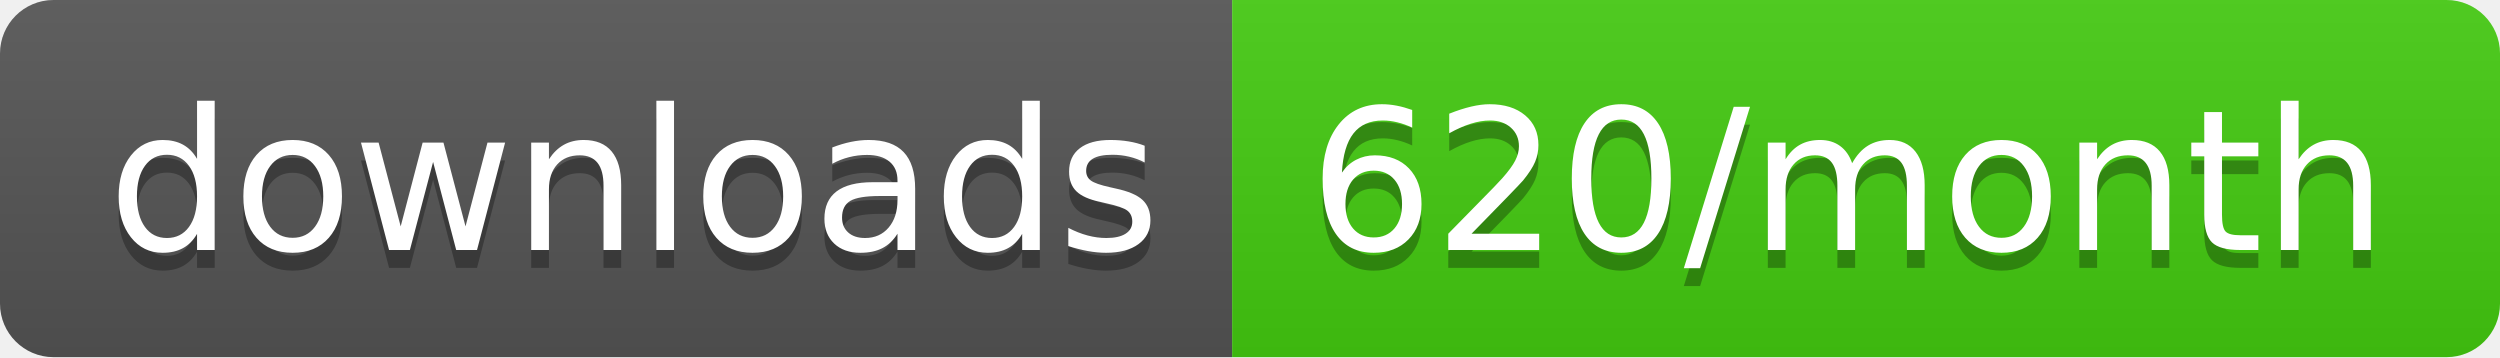
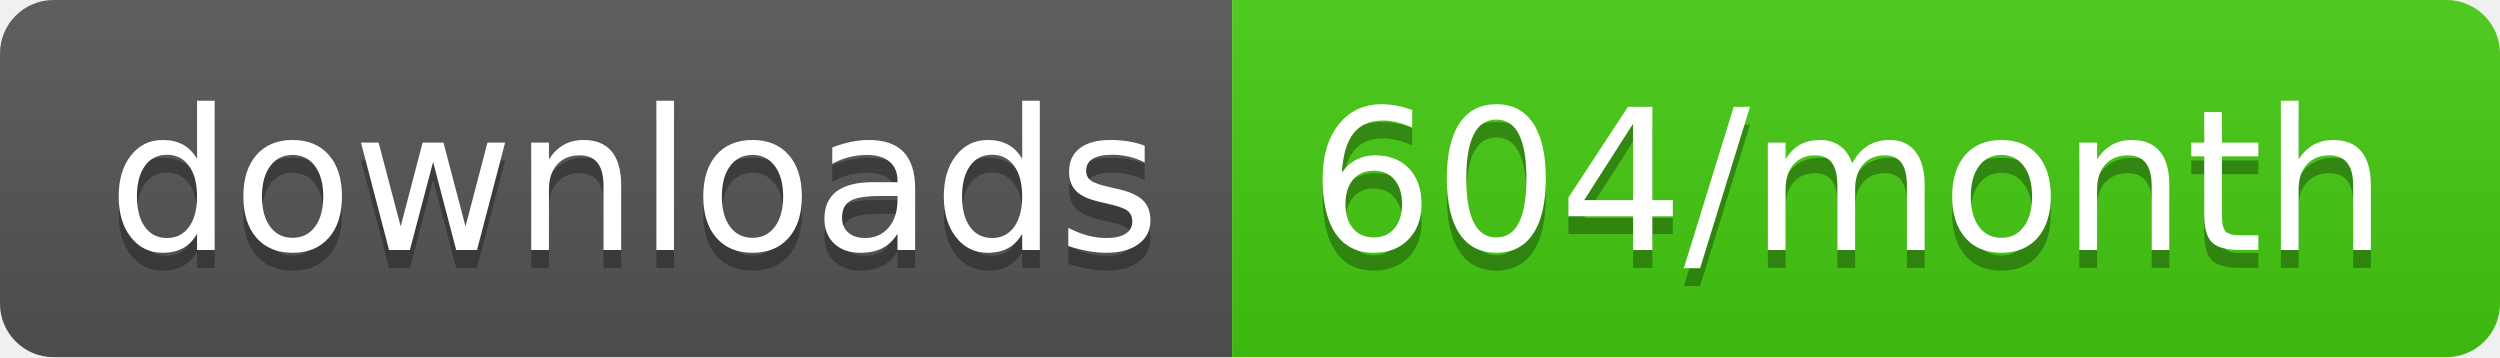
- <svg xmlns="http://www.w3.org/2000/svg" width="140" height="20" role="img" aria-label="downloads: 620/month">
+ <svg xmlns="http://www.w3.org/2000/svg" width="140" height="20" role="img" aria-label="downloads: 604/month">
  <linearGradient id="s" x2="0" y2="100%">
    <stop offset="0" stop-color="#bbb" stop-opacity=".1" />
    <stop offset="1" stop-opacity=".1" />
  </linearGradient>
  <clipPath id="r">
    <rect width="140" height="20" rx="3" fill="#fff" />
  </clipPath>
  <g clip-path="url(#r)">
    <rect width="69" height="20" fill="#555" />
    <rect x="69" width="71" height="20" fill="#4c1" />
    <rect width="140" height="20" fill="url(#s)" />
  </g>
  <g fill="#fff" text-anchor="middle" font-family="Verdana,Geneva,DejaVu Sans,sans-serif" text-rendering="geometricPrecision" font-size="110">
    <text aria-hidden="true" x="355" y="150" fill="#010101" fill-opacity=".3" transform="scale(.1)" textLength="590">downloads</text>
    <text x="355" y="140" transform="scale(.1)" fill="#fff" textLength="590">downloads</text>
-     <text aria-hidden="true" x="1035" y="150" fill="#010101" fill-opacity=".3" transform="scale(.1)" textLength="610">620/month</text>
-     <text x="1035" y="140" transform="scale(.1)" fill="#fff" textLength="610">620/month</text>
+     <text aria-hidden="true" x="1035" y="150" fill="#010101" fill-opacity=".3" transform="scale(.1)" textLength="610">604/month</text>
+     <text x="1035" y="140" transform="scale(.1)" fill="#fff" textLength="610">604/month</text>
  </g>
</svg>
